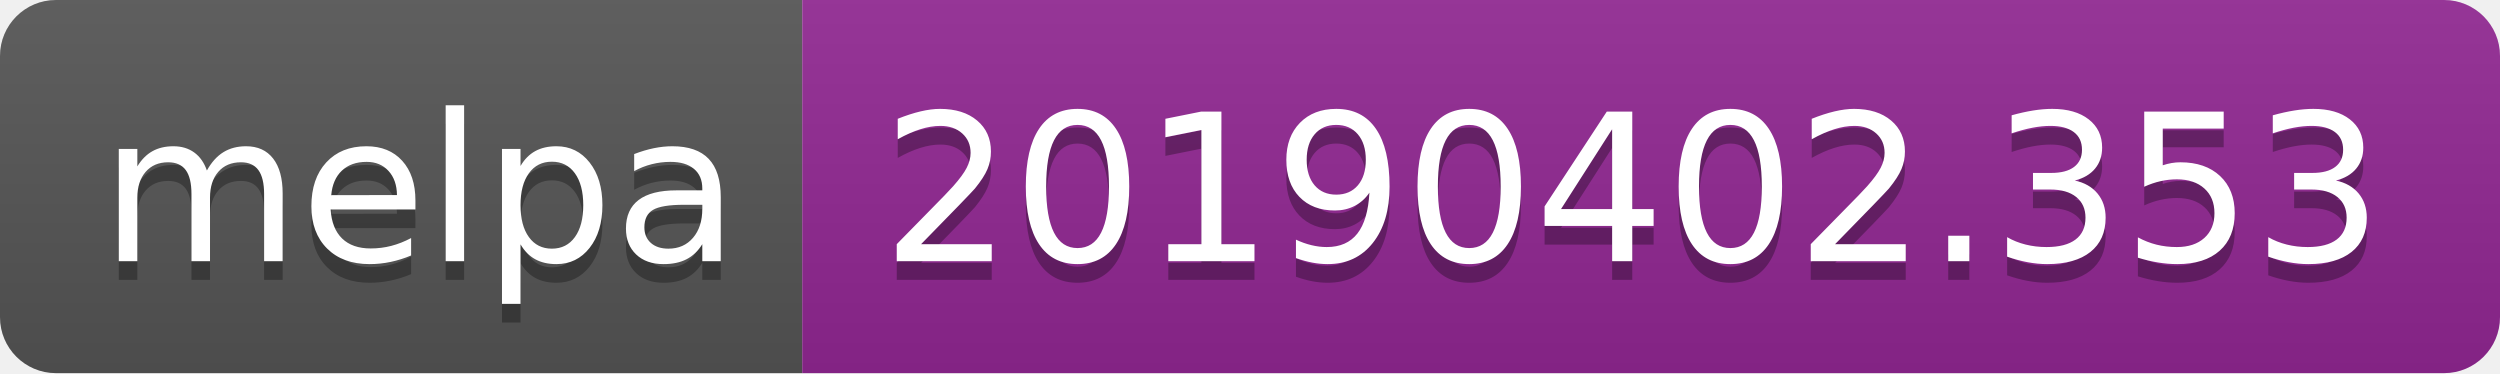
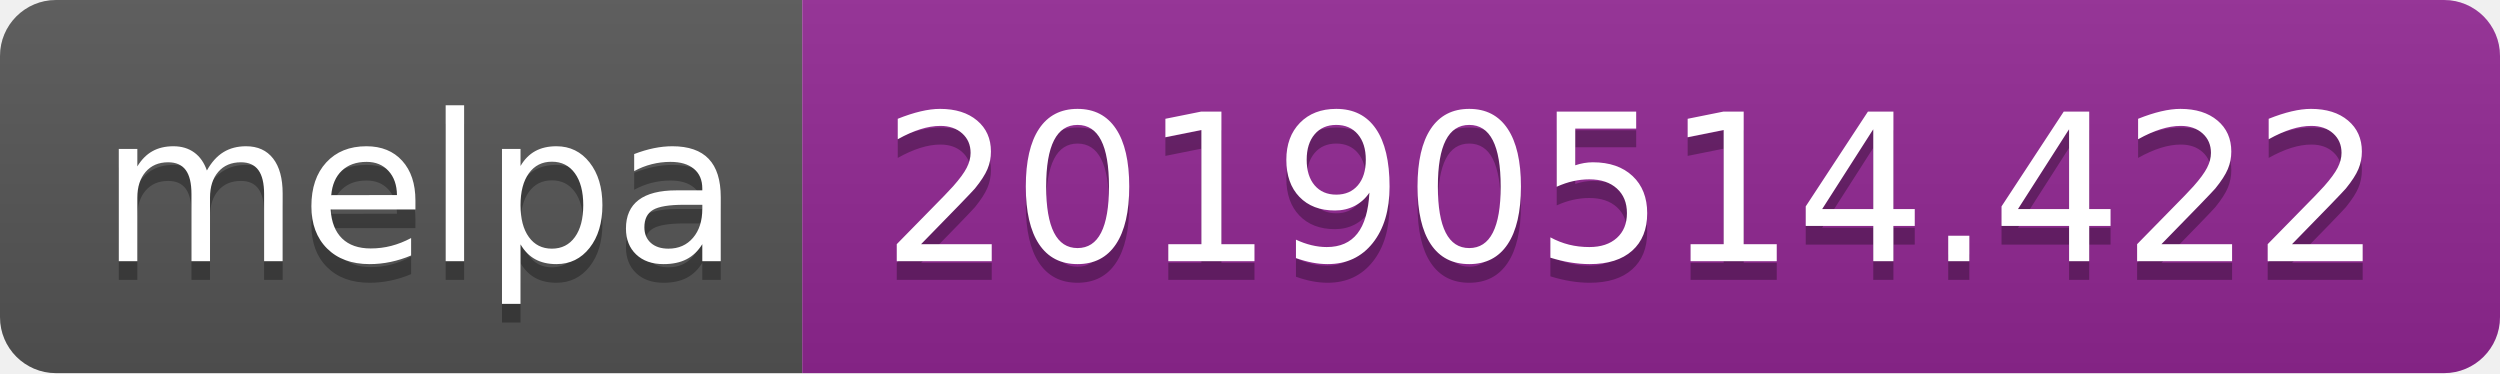
<svg xmlns="http://www.w3.org/2000/svg" width="134" height="20">
  <linearGradient id="b" x2="0" y2="100%">
    <stop offset="0" stop-color="#bbb" stop-opacity=".1" />
    <stop offset="1" stop-opacity=".1" />
  </linearGradient>
  <clipPath id="a">
    <rect width="134" height="20" rx="3" fill="#fff" />
  </clipPath>
  <g clip-path="url(#a)">
    <path fill="#555" d="M0 0h43v20H0z" />
    <path fill="#922793" d="M43 0h91v20H43z" />
    <path fill="url(#b)" d="M0 0h134v20H0z" />
  </g>
  <g fill="#fff" text-anchor="middle" font-family="DejaVu Sans,Verdana,Geneva,sans-serif" font-size="110">
    <text x="225" y="150" fill="#010101" fill-opacity=".3" transform="scale(.1)" textLength="330">melpa</text>
    <text x="225" y="140" transform="scale(.1)" textLength="330">melpa</text>
-     <text x="875" y="150" fill="#010101" fill-opacity=".3" transform="scale(.1)" textLength="810">20190402.353</text>
-     <text x="875" y="140" transform="scale(.1)" textLength="810">20190402.353</text>
+     <text x="875" y="150" fill="#010101" fill-opacity=".3" transform="scale(.1)" textLength="810">20190514.422</text>
+     <text x="875" y="140" transform="scale(.1)" textLength="810">20190514.422</text>
  </g>
</svg>
